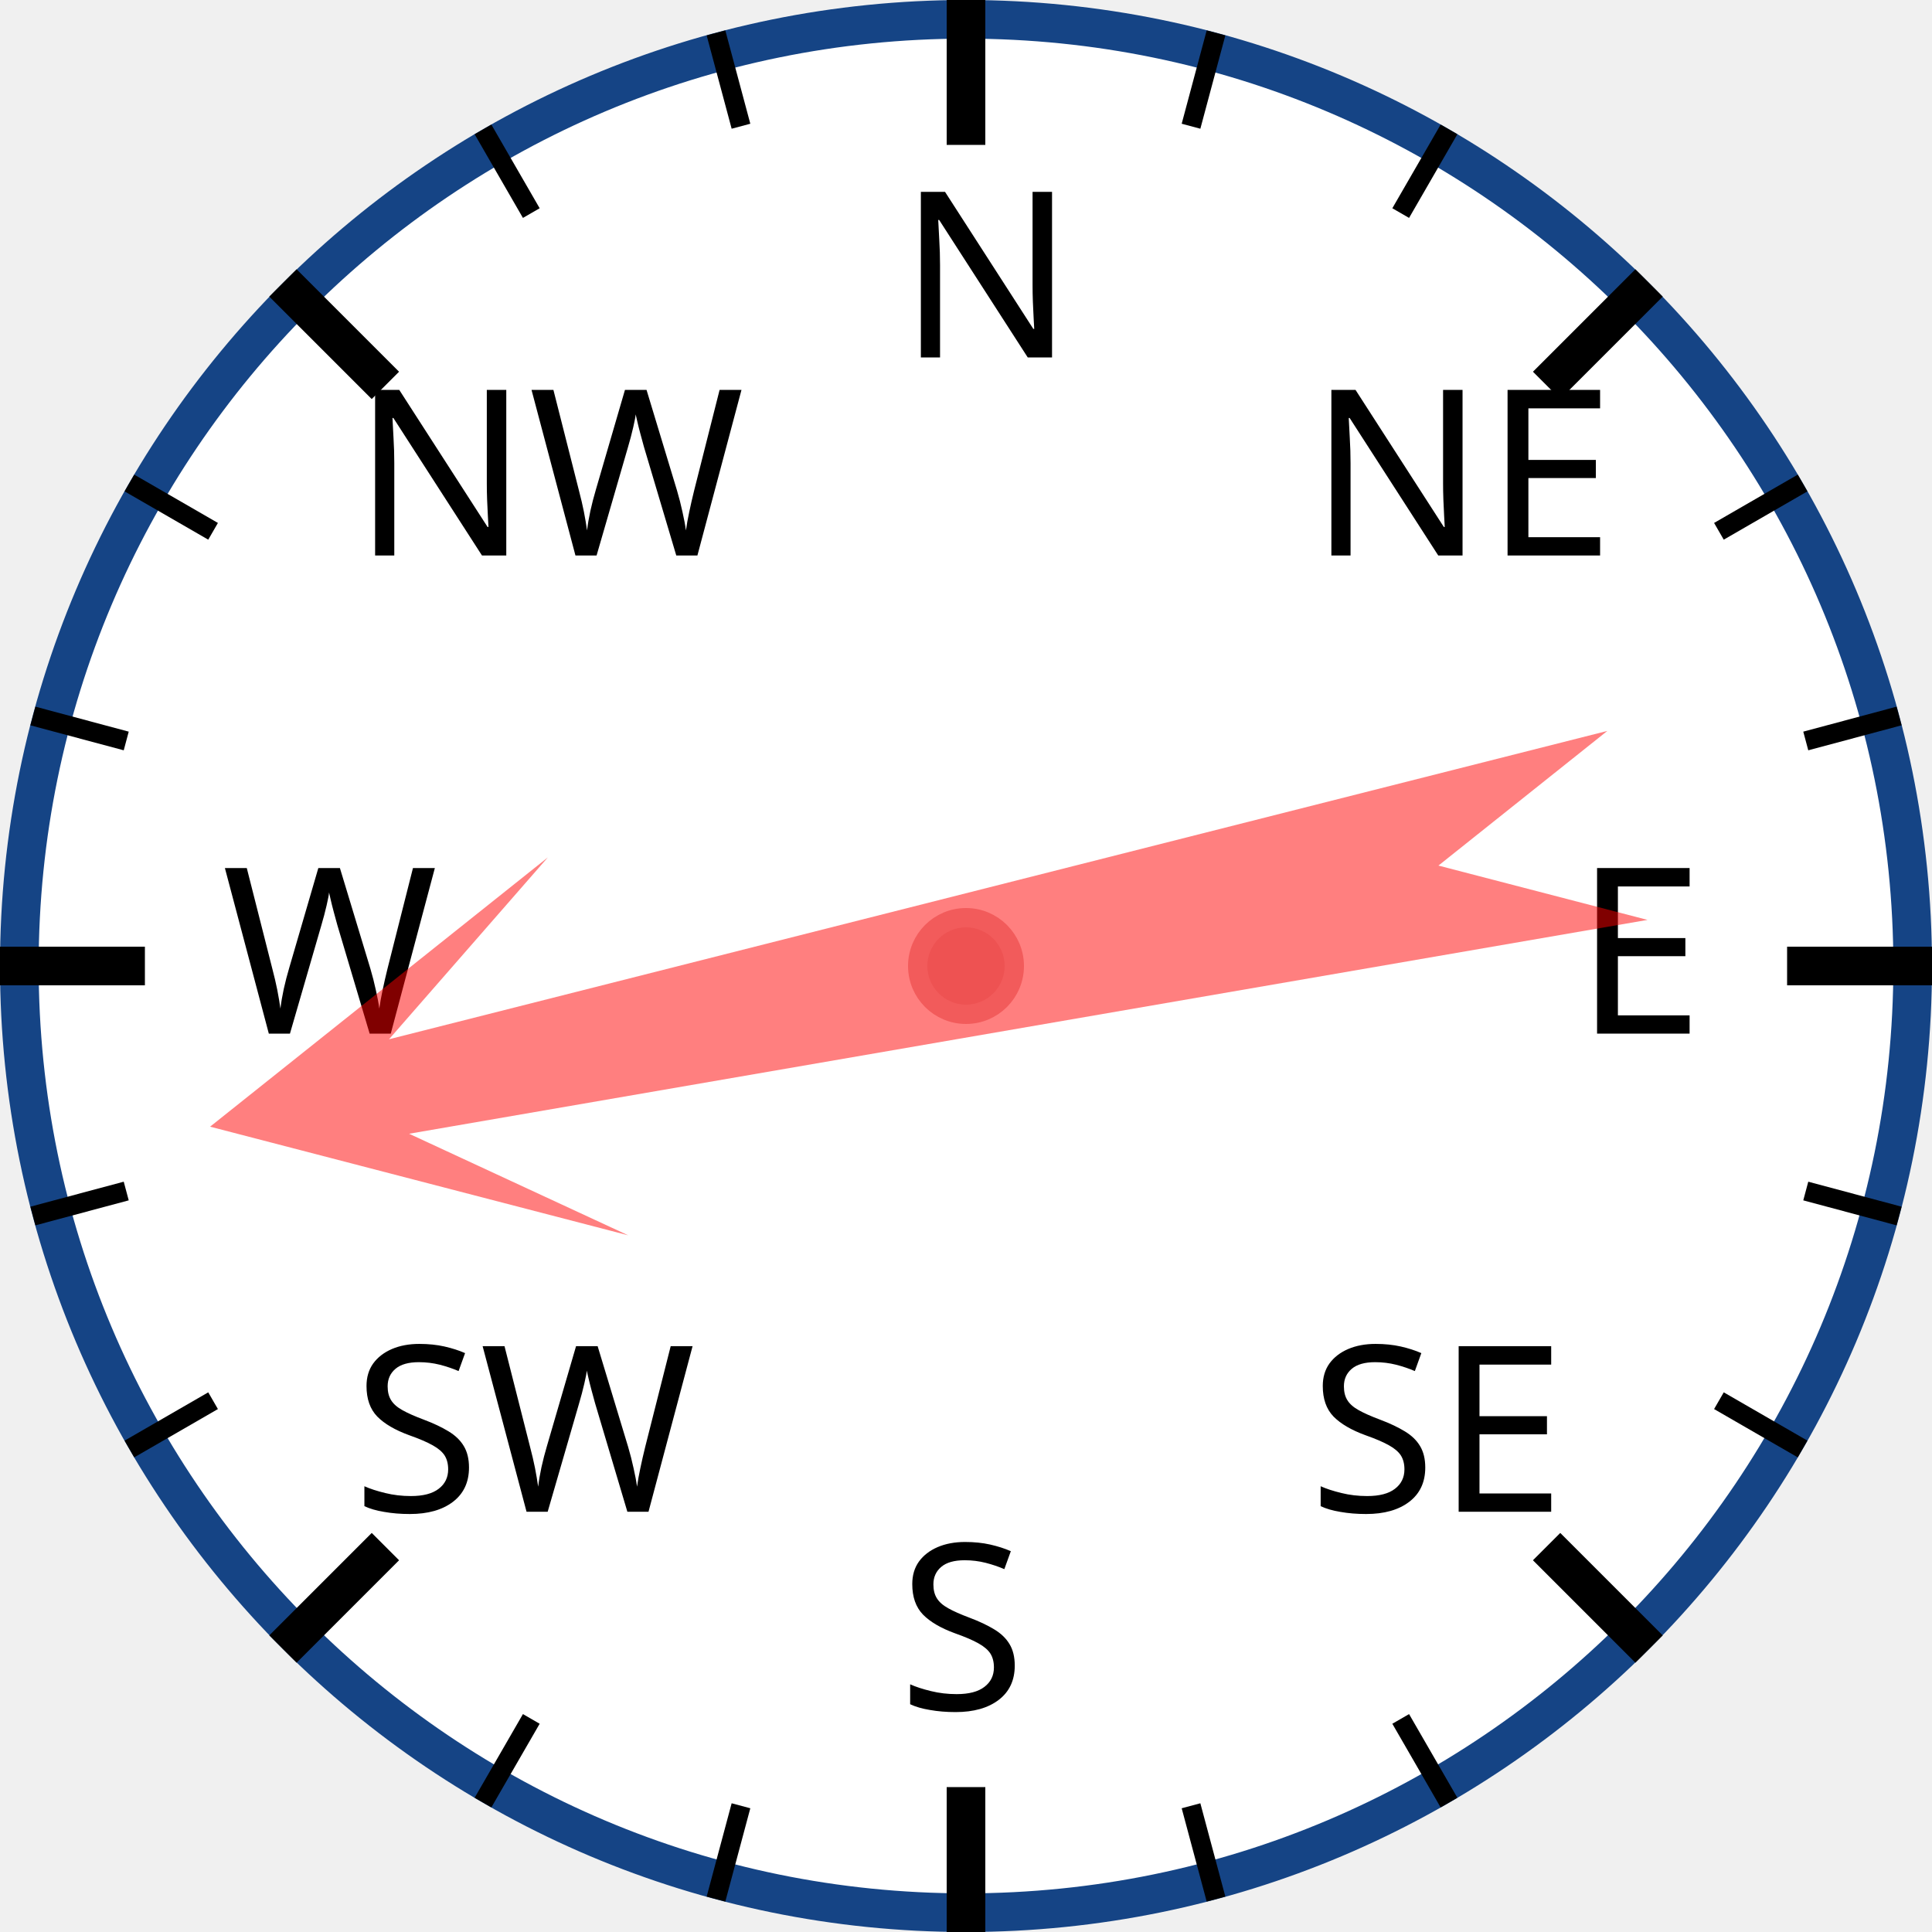
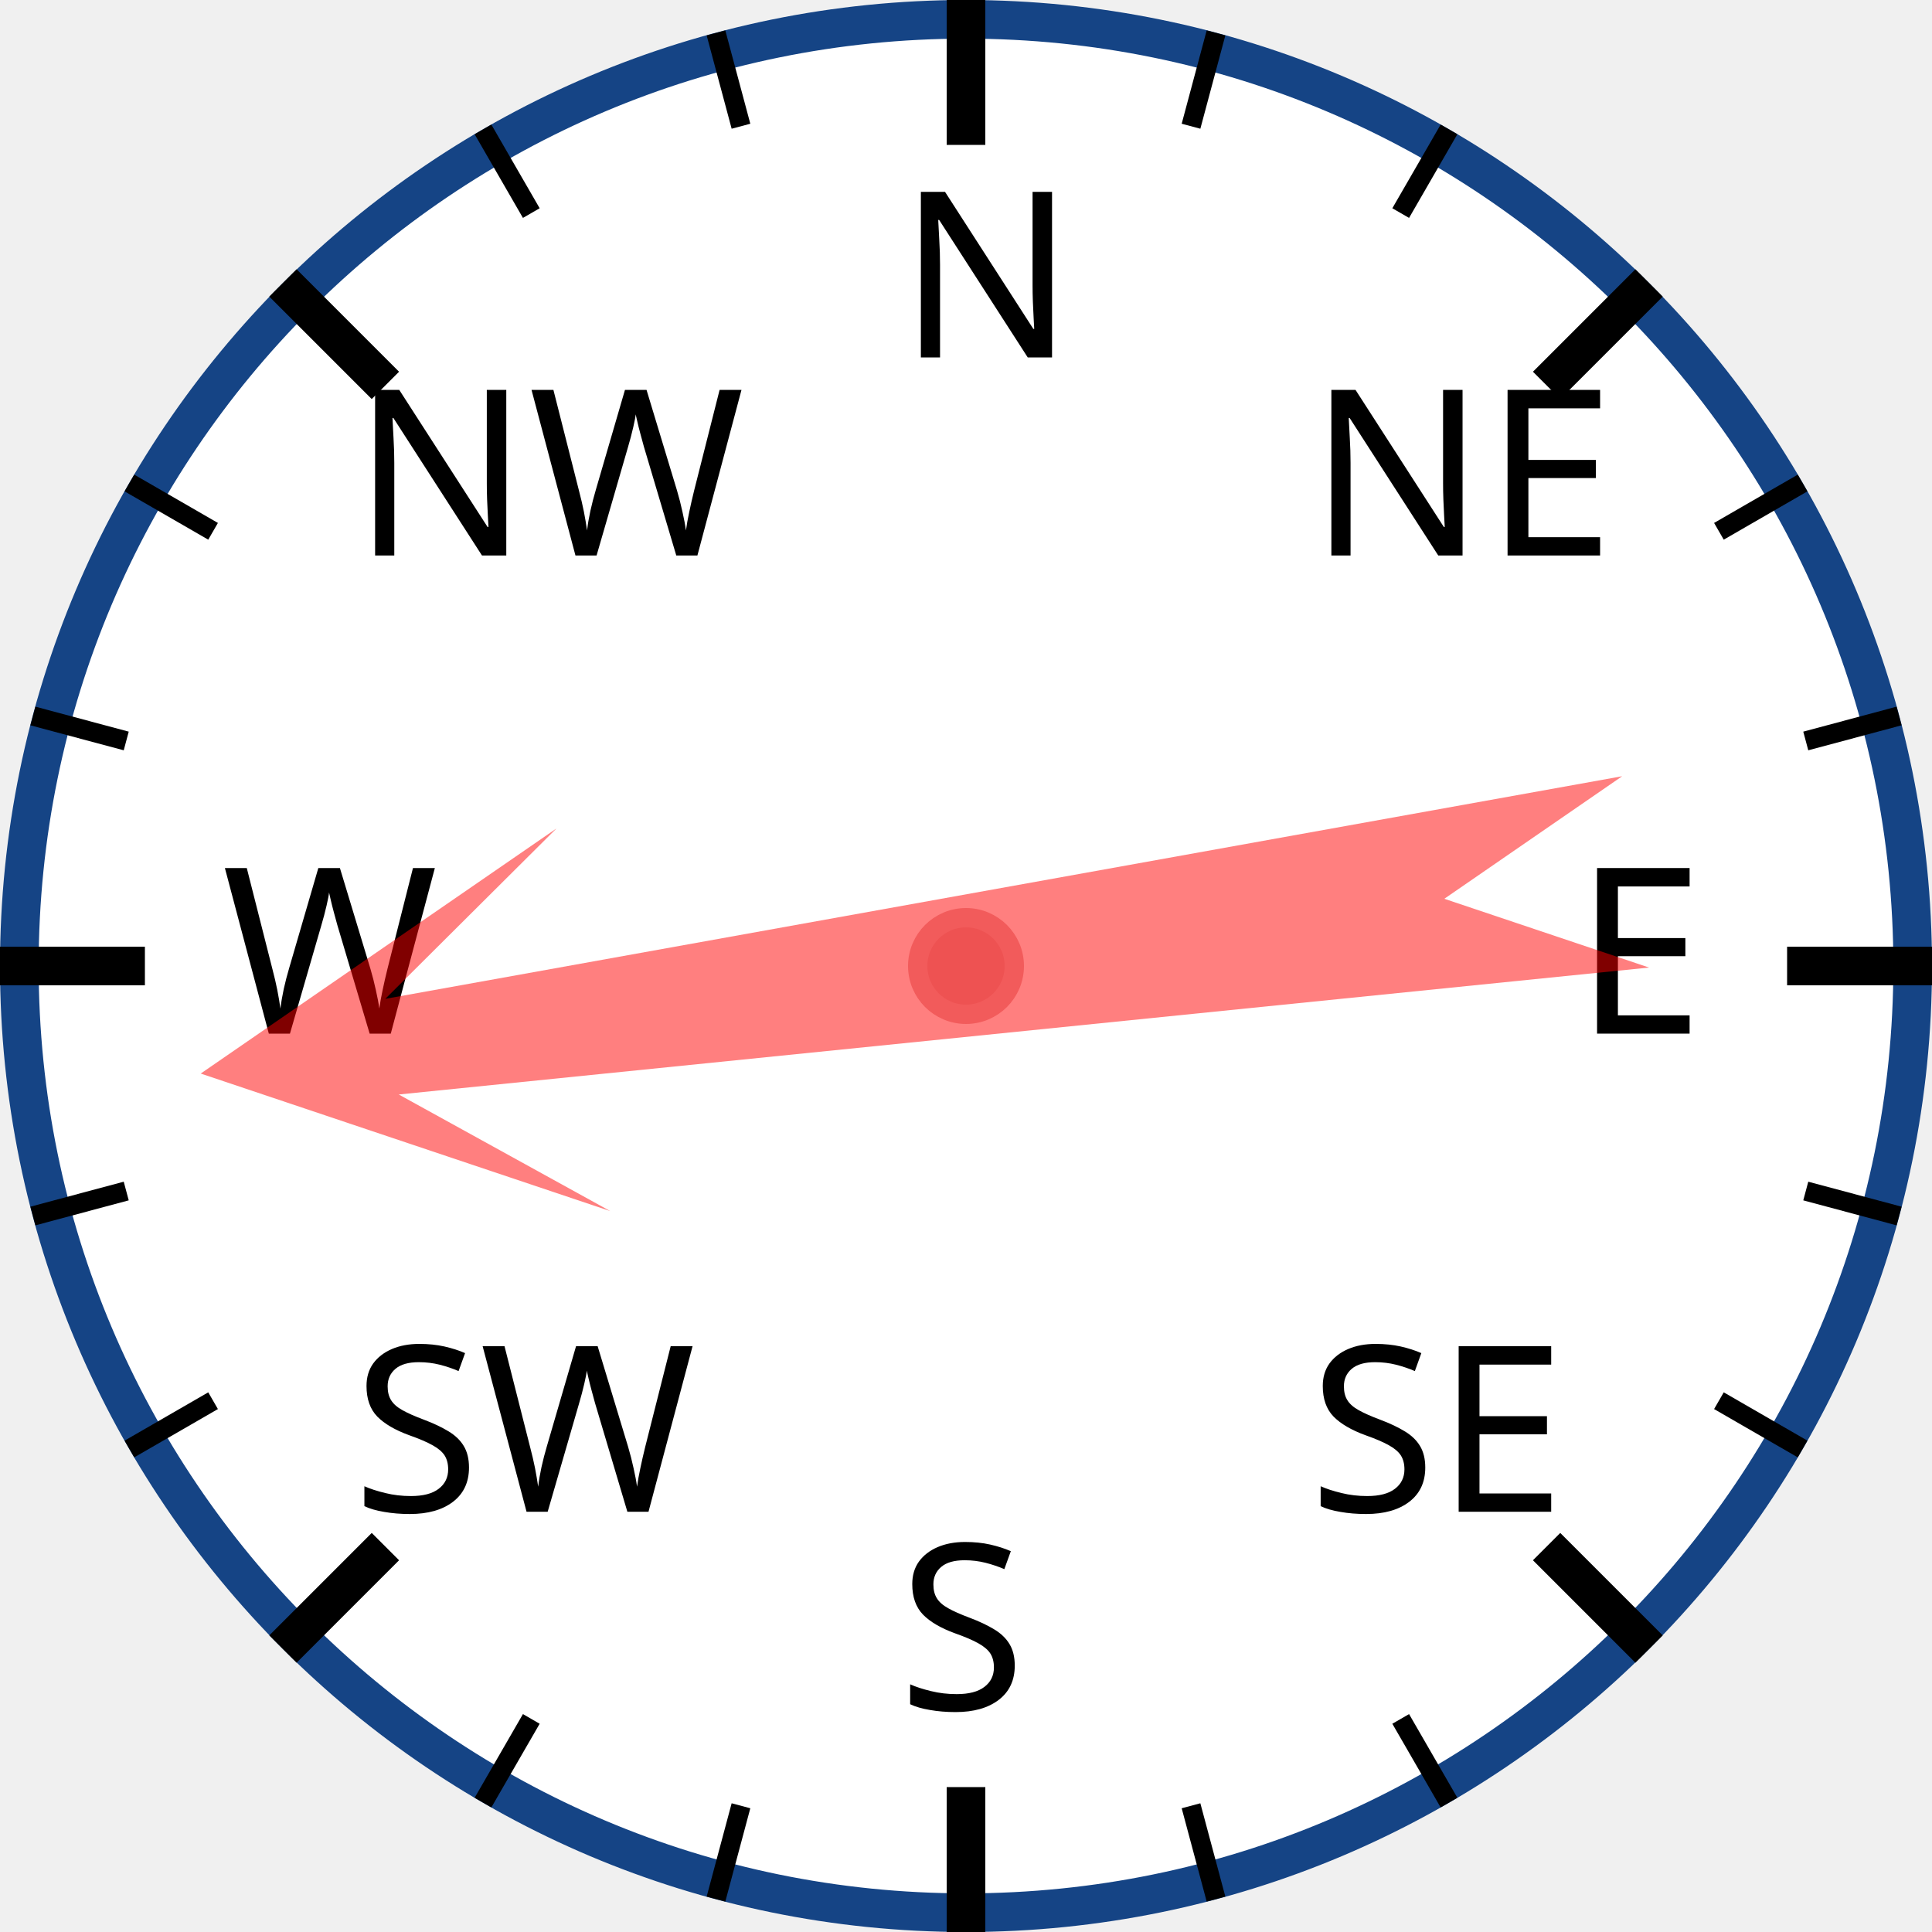
<svg xmlns="http://www.w3.org/2000/svg" width="120px" height="120px" viewBox="0 0 200 200">
  <circle cx="100" cy="100" r="98" style="fill: white; stroke: #154485; stroke-width: 4;" />
  <text x="93.0" y="37.0" style="font-family: sans-serif; font-size: 18pt;">N</text>
  <line x1="100.0" y1="0.0" x2="100.0" y2="15.0" style="stroke: black; stroke-width: 4;" />
  <line x1="74.118" y1="3.407" x2="76.706" y2="13.067" style="stroke: black; stroke-width: 2;" />
  <line x1="50" y1="13.397" x2="55" y2="22.058" style="stroke: black; stroke-width: 2;" />
  <text x="36.503" y="57.503" style="font-family: sans-serif; font-size: 18pt;">NW</text>
  <line x1="29.289" y1="29.289" x2="39.896" y2="39.896" style="stroke: black; stroke-width: 4;" />
  <line x1="13.397" y1="50" x2="22.058" y2="55" style="stroke: black; stroke-width: 2;" />
  <line x1="3.407" y1="74.118" x2="13.067" y2="76.706" style="stroke: black; stroke-width: 2;" />
  <text x="23.0" y="107.0" style="font-family: sans-serif; font-size: 18pt;">W</text>
  <line x1="0.0" y1="100.0" x2="15.0" y2="100.0" style="stroke: black; stroke-width: 4;" />
  <line x1="3.407" y1="125.882" x2="13.067" y2="123.294" style="stroke: black; stroke-width: 2;" />
  <line x1="13.397" y1="150" x2="22.058" y2="145" style="stroke: black; stroke-width: 2;" />
  <text x="36.503" y="156.497" style="font-family: sans-serif; font-size: 18pt;">SW</text>
  <line x1="29.289" y1="170.711" x2="39.896" y2="160.104" style="stroke: black; stroke-width: 4;" />
  <line x1="50" y1="186.603" x2="55" y2="177.942" style="stroke: black; stroke-width: 2;" />
  <line x1="74.118" y1="196.593" x2="76.706" y2="186.933" style="stroke: black; stroke-width: 2;" />
  <text x="93" y="177.0" style="font-family: sans-serif; font-size: 18pt;">S</text>
  <line x1="100" y1="200.0" x2="100" y2="185.0" style="stroke: black; stroke-width: 4;" />
  <line x1="125.882" y1="196.593" x2="123.294" y2="186.933" style="stroke: black; stroke-width: 2;" />
  <line x1="150.0" y1="186.603" x2="145.0" y2="177.942" style="stroke: black; stroke-width: 2;" />
  <text x="135.497" y="156.497" style="font-family: sans-serif; font-size: 18pt;">SE</text>
  <line x1="170.711" y1="170.711" x2="160.104" y2="160.104" style="stroke: black; stroke-width: 4;" />
  <line x1="186.603" y1="150" x2="177.942" y2="145" style="stroke: black; stroke-width: 2;" />
  <line x1="196.593" y1="125.882" x2="186.933" y2="123.294" style="stroke: black; stroke-width: 2;" />
  <text x="163.0" y="107" style="font-family: sans-serif; font-size: 18pt;">E</text>
  <line x1="200.0" y1="100" x2="185.0" y2="100" style="stroke: black; stroke-width: 4;" />
  <line x1="196.593" y1="74.118" x2="186.933" y2="76.706" style="stroke: black; stroke-width: 2;" />
  <line x1="186.603" y1="50" x2="177.942" y2="55" style="stroke: black; stroke-width: 2;" />
  <text x="135.497" y="57.503" style="font-family: sans-serif; font-size: 18pt;">NE</text>
  <line x1="170.711" y1="29.289" x2="160.104" y2="39.896" style="stroke: black; stroke-width: 4;" />
  <line x1="150" y1="13.397" x2="145" y2="22.058" style="stroke: black; stroke-width: 2;" />
  <line x1="125.882" y1="3.407" x2="123.294" y2="13.067" style="stroke: black; stroke-width: 2;" />
-   <polygon points="100 20 120 60 105 40 110 170 100 150 90 170 95 40 80 60" style="fill: red; fill-opacity: 0.5;" transform="rotate(258,100,100)" />
+   <polygon points="100 20 120 60 105 40 110 170 100 150 90 170 95 40 80 60" style="fill: red; fill-opacity: 0.5;" transform="rotate(262,100,100)" />
  <circle cx="100" cy="100" r="5" style="fill: #EE5252; stroke: #F25B5B; stroke-width: 2;" />
</svg>
